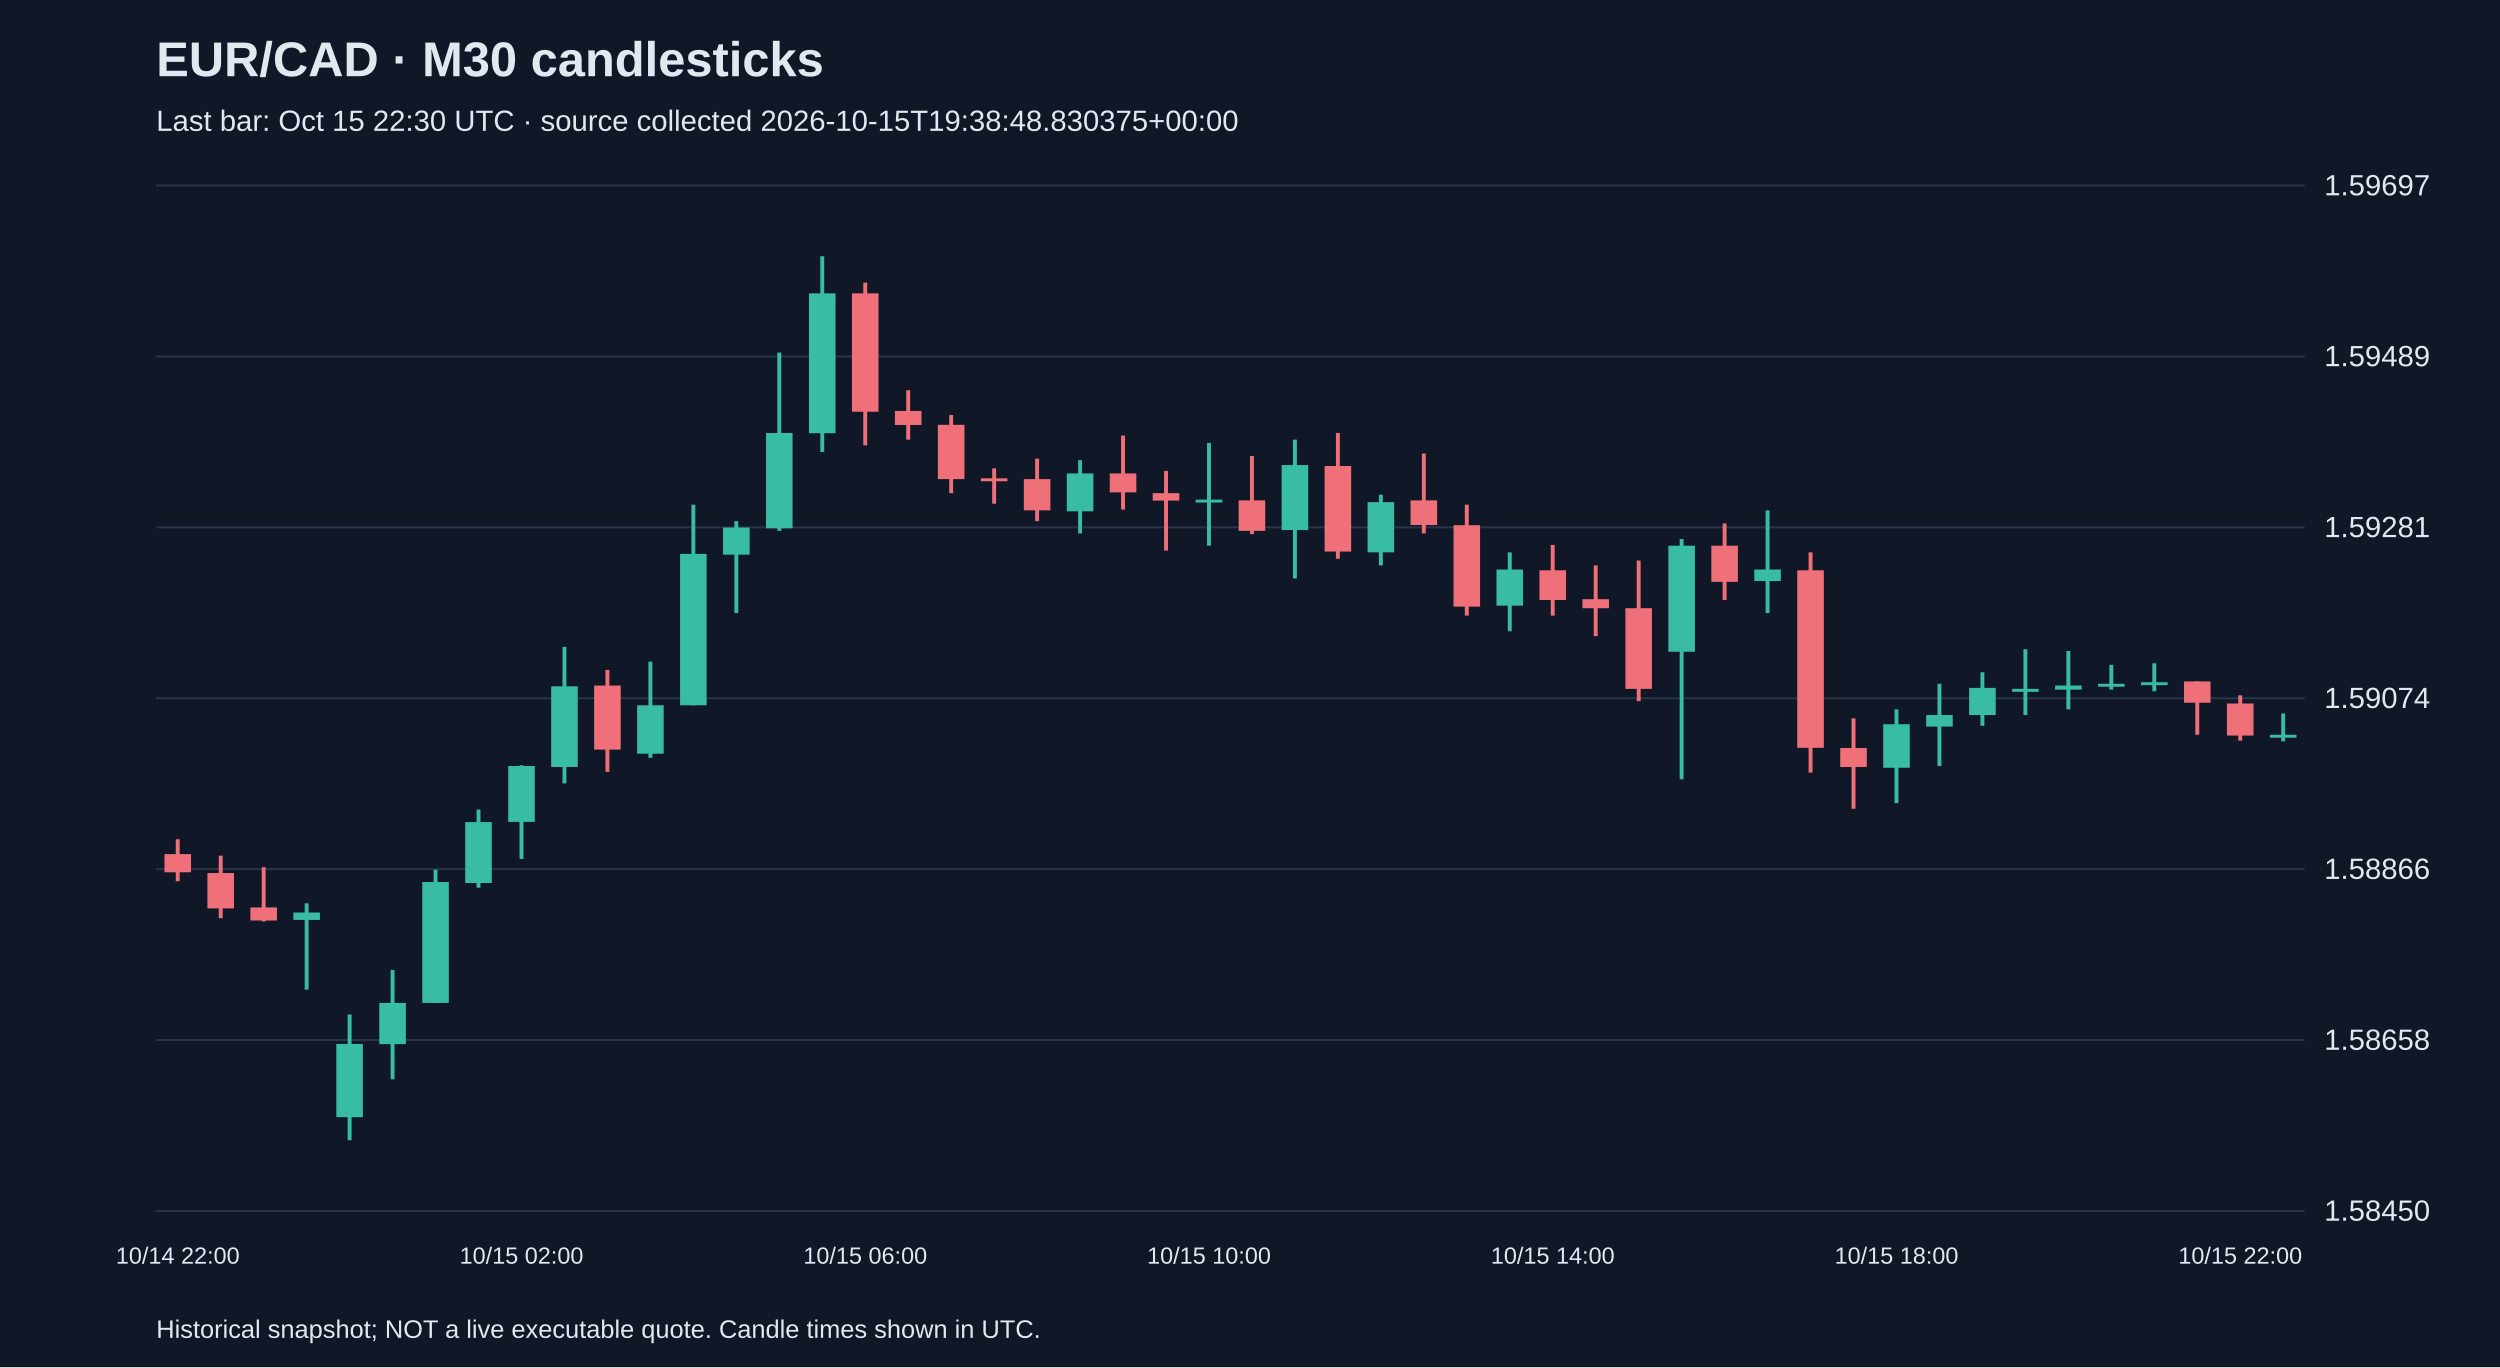
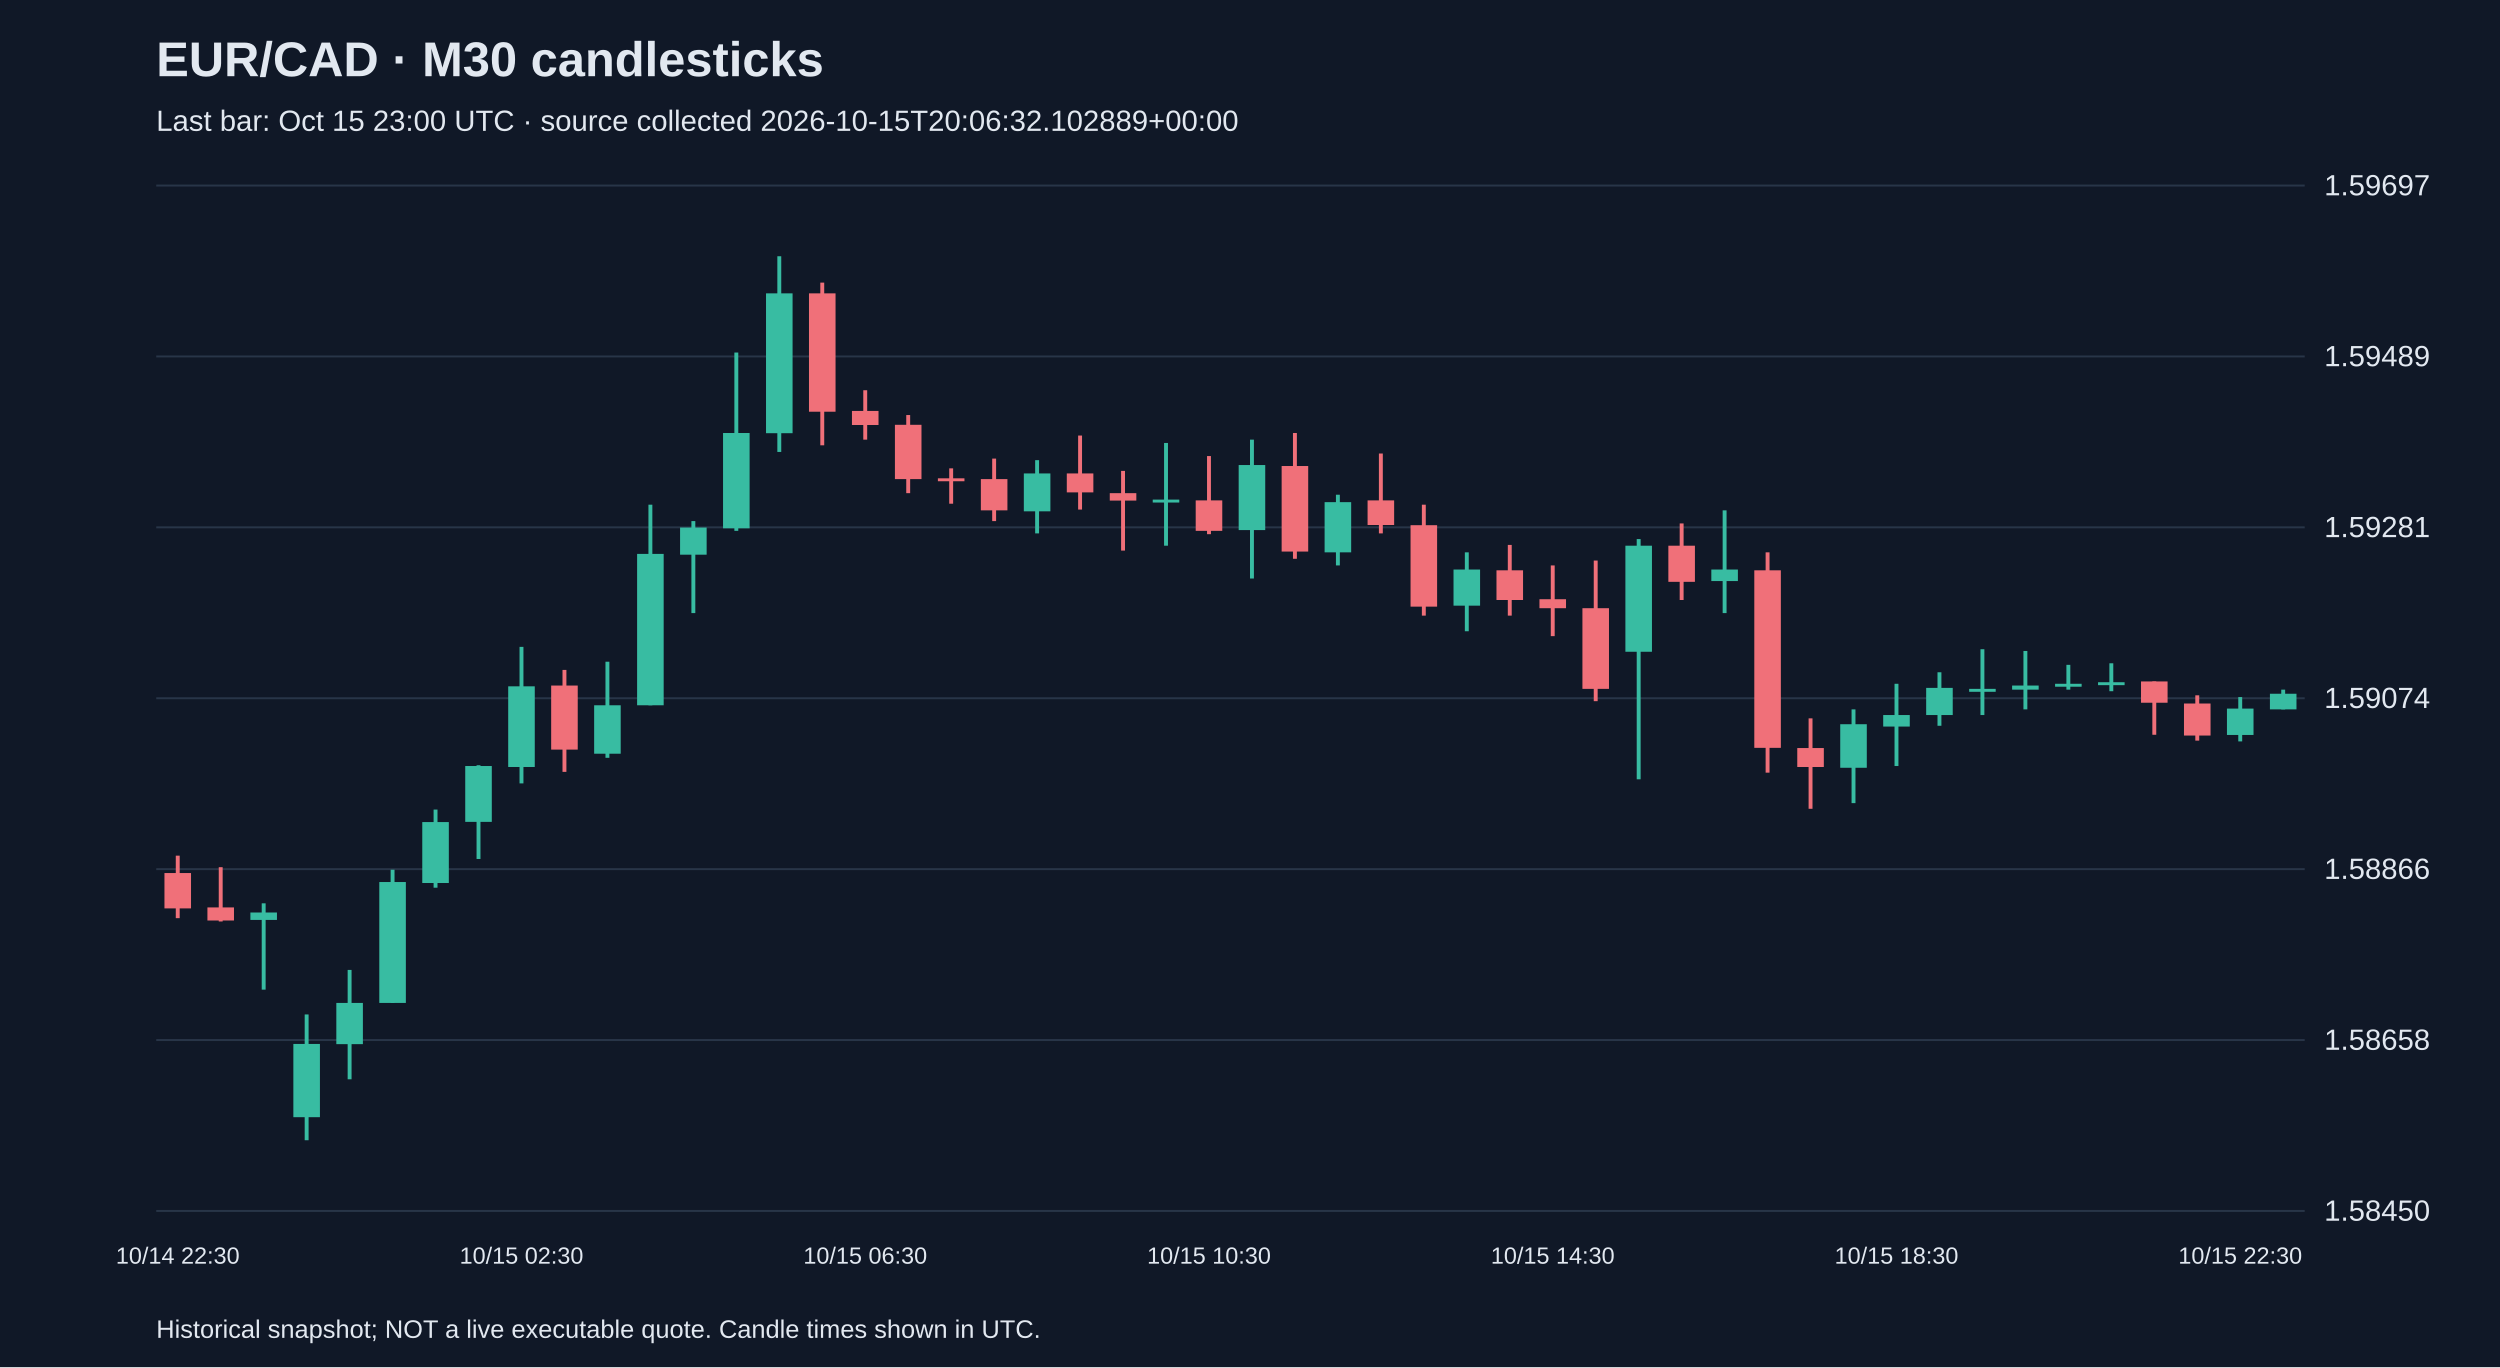
<svg xmlns="http://www.w3.org/2000/svg" viewBox="0 0 1280 700">
  <rect width="100%" height="100%" fill="#101827" />
  <style>text{font-family:Arial,sans-serif;fill:#e2e8f0}</style>
  <text x="80" y="39" font-size="25" font-weight="bold">EUR/CAD · M30 candlesticks</text>
-   <text x="80" y="67" font-size="15" fill="#a6b1c5">Last bar: Oct 15 22:30 UTC · source collected 2026-10-15T19:38:48.830375+00:00</text>
+   <text x="80" y="67" font-size="15" fill="#a6b1c5">Last bar: Oct 15 23:00 UTC · source collected 2026-10-15T20:06:32.102889+00:00</text>
  <line x1="80" y1="620.0" x2="1180" y2="620.0" stroke="#283548" />
  <text x="1190" y="625.0" font-size="15">1.58450</text>
  <line x1="80" y1="532.5" x2="1180" y2="532.5" stroke="#283548" />
  <text x="1190" y="537.5" font-size="15">1.58658</text>
  <line x1="80" y1="445.0" x2="1180" y2="445.0" stroke="#283548" />
  <text x="1190" y="450.0" font-size="15">1.58866</text>
  <line x1="80" y1="357.5" x2="1180" y2="357.5" stroke="#283548" />
  <text x="1190" y="362.5" font-size="15">1.59074</text>
  <line x1="80" y1="270.0" x2="1180" y2="270.0" stroke="#283548" />
  <text x="1190" y="275.0" font-size="15">1.59281</text>
  <line x1="80" y1="182.5" x2="1180" y2="182.5" stroke="#283548" />
  <text x="1190" y="187.5" font-size="15">1.59489</text>
  <line x1="80" y1="95.0" x2="1180" y2="95.0" stroke="#283548" />
  <text x="1190" y="100.0" font-size="15">1.59697</text>
-   <line x1="91.0" y1="429.7" x2="91.0" y2="451.2" stroke="#f07079" stroke-width="2" />
-   <rect x="84.2" y="437.3" width="13.6" height="9.3" fill="#f07079" />
-   <text x="91.0" y="647" text-anchor="middle" font-size="12">10/14 22:00</text>
-   <line x1="113.0" y1="438.1" x2="113.0" y2="470.1" stroke="#f07079" stroke-width="2" />
-   <rect x="106.2" y="447.0" width="13.6" height="18.1" fill="#f07079" />
-   <line x1="135.0" y1="444.0" x2="135.0" y2="471.8" stroke="#f07079" stroke-width="2" />
-   <rect x="128.2" y="464.6" width="13.6" height="6.7" fill="#f07079" />
-   <line x1="157.0" y1="462.5" x2="157.0" y2="506.7" stroke="#38bca2" stroke-width="2" />
-   <rect x="150.2" y="467.2" width="13.6" height="3.8" fill="#38bca2" />
-   <line x1="179.0" y1="519.4" x2="179.0" y2="583.8" stroke="#38bca2" stroke-width="2" />
-   <rect x="172.2" y="534.5" width="13.6" height="37.5" fill="#38bca2" />
-   <line x1="201.0" y1="496.6" x2="201.0" y2="552.6" stroke="#38bca2" stroke-width="2" />
-   <rect x="194.2" y="513.5" width="13.6" height="21.1" fill="#38bca2" />
-   <line x1="223.0" y1="445.3" x2="223.0" y2="513.5" stroke="#38bca2" stroke-width="2" />
-   <rect x="216.2" y="451.6" width="13.6" height="61.9" fill="#38bca2" />
-   <line x1="245.0" y1="414.5" x2="245.0" y2="454.5" stroke="#38bca2" stroke-width="2" />
-   <rect x="238.2" y="420.9" width="13.6" height="31.2" fill="#38bca2" />
-   <line x1="267.0" y1="391.8" x2="267.0" y2="439.8" stroke="#38bca2" stroke-width="2" />
-   <rect x="260.2" y="392.2" width="13.6" height="28.6" fill="#38bca2" />
-   <text x="267.0" y="647" text-anchor="middle" font-size="12">10/15 02:00</text>
-   <line x1="289.0" y1="331.2" x2="289.0" y2="401.1" stroke="#38bca2" stroke-width="2" />
-   <rect x="282.2" y="351.4" width="13.6" height="41.3" fill="#38bca2" />
-   <line x1="311.0" y1="343.0" x2="311.0" y2="395.2" stroke="#f07079" stroke-width="2" />
-   <rect x="304.2" y="351.0" width="13.6" height="32.8" fill="#f07079" />
-   <line x1="333.0" y1="338.8" x2="333.0" y2="388.0" stroke="#38bca2" stroke-width="2" />
-   <rect x="326.2" y="361.1" width="13.6" height="24.8" fill="#38bca2" />
-   <line x1="355.0" y1="258.4" x2="355.0" y2="361.1" stroke="#38bca2" stroke-width="2" />
-   <rect x="348.2" y="283.6" width="13.6" height="77.5" fill="#38bca2" />
-   <line x1="377.0" y1="266.8" x2="377.0" y2="313.9" stroke="#38bca2" stroke-width="2" />
-   <rect x="370.2" y="270.1" width="13.6" height="13.9" fill="#38bca2" />
-   <line x1="399.0" y1="180.5" x2="399.0" y2="271.8" stroke="#38bca2" stroke-width="2" />
-   <rect x="392.2" y="221.7" width="13.6" height="48.8" fill="#38bca2" />
-   <line x1="421.0" y1="131.2" x2="421.0" y2="231.4" stroke="#38bca2" stroke-width="2" />
-   <rect x="414.2" y="150.2" width="13.6" height="71.6" fill="#38bca2" />
-   <line x1="443.0" y1="144.7" x2="443.0" y2="228.0" stroke="#f07079" stroke-width="2" />
-   <rect x="436.2" y="150.2" width="13.6" height="60.6" fill="#f07079" />
-   <text x="443.0" y="647" text-anchor="middle" font-size="12">10/15 06:00</text>
-   <line x1="465.0" y1="199.8" x2="465.0" y2="225.1" stroke="#f07079" stroke-width="2" />
-   <rect x="458.2" y="210.4" width="13.6" height="7.2" fill="#f07079" />
-   <line x1="487.0" y1="212.5" x2="487.0" y2="252.5" stroke="#f07079" stroke-width="2" />
-   <rect x="480.2" y="217.5" width="13.6" height="27.8" fill="#f07079" />
-   <line x1="509.0" y1="239.8" x2="509.0" y2="257.9" stroke="#f07079" stroke-width="2" />
-   <rect x="502.2" y="244.9" width="13.6" height="1.5" fill="#f07079" />
-   <line x1="531.0" y1="234.8" x2="531.0" y2="266.8" stroke="#f07079" stroke-width="2" />
-   <rect x="524.2" y="245.3" width="13.6" height="16.0" fill="#f07079" />
-   <line x1="553.0" y1="235.6" x2="553.0" y2="273.1" stroke="#38bca2" stroke-width="2" />
-   <rect x="546.2" y="242.4" width="13.6" height="19.4" fill="#38bca2" />
-   <line x1="575.0" y1="223.0" x2="575.0" y2="260.9" stroke="#f07079" stroke-width="2" />
-   <rect x="568.2" y="242.4" width="13.6" height="9.7" fill="#f07079" />
-   <line x1="597.0" y1="241.1" x2="597.0" y2="281.9" stroke="#f07079" stroke-width="2" />
-   <rect x="590.2" y="252.5" width="13.6" height="3.8" fill="#f07079" />
-   <line x1="619.0" y1="226.8" x2="619.0" y2="279.4" stroke="#38bca2" stroke-width="2" />
-   <rect x="612.2" y="255.8" width="13.6" height="1.5" fill="#38bca2" />
-   <text x="619.0" y="647" text-anchor="middle" font-size="12">10/15 10:00</text>
-   <line x1="641.0" y1="233.5" x2="641.0" y2="273.5" stroke="#f07079" stroke-width="2" />
-   <rect x="634.2" y="256.2" width="13.6" height="15.6" fill="#f07079" />
-   <line x1="663.0" y1="225.1" x2="663.0" y2="296.2" stroke="#38bca2" stroke-width="2" />
-   <rect x="656.2" y="238.1" width="13.6" height="33.3" fill="#38bca2" />
-   <line x1="685.0" y1="221.7" x2="685.0" y2="286.1" stroke="#f07079" stroke-width="2" />
-   <rect x="678.2" y="238.6" width="13.6" height="43.8" fill="#f07079" />
-   <line x1="707.0" y1="253.3" x2="707.0" y2="289.5" stroke="#38bca2" stroke-width="2" />
-   <rect x="700.2" y="257.1" width="13.6" height="25.7" fill="#38bca2" />
-   <line x1="729.0" y1="232.2" x2="729.0" y2="273.1" stroke="#f07079" stroke-width="2" />
-   <rect x="722.2" y="256.2" width="13.6" height="12.6" fill="#f07079" />
-   <line x1="751.0" y1="258.4" x2="751.0" y2="315.2" stroke="#f07079" stroke-width="2" />
-   <rect x="744.2" y="268.9" width="13.6" height="41.7" fill="#f07079" />
-   <line x1="773.0" y1="282.8" x2="773.0" y2="323.2" stroke="#38bca2" stroke-width="2" />
-   <rect x="766.2" y="291.6" width="13.6" height="18.5" fill="#38bca2" />
-   <line x1="795.0" y1="279.0" x2="795.0" y2="315.2" stroke="#f07079" stroke-width="2" />
-   <rect x="788.2" y="292.0" width="13.6" height="15.2" fill="#f07079" />
-   <text x="795.0" y="647" text-anchor="middle" font-size="12">10/15 14:00</text>
-   <line x1="817.0" y1="289.5" x2="817.0" y2="325.7" stroke="#f07079" stroke-width="2" />
-   <rect x="810.2" y="306.8" width="13.6" height="4.6" fill="#f07079" />
-   <line x1="839.0" y1="287.0" x2="839.0" y2="359.0" stroke="#f07079" stroke-width="2" />
-   <rect x="832.2" y="311.4" width="13.6" height="41.3" fill="#f07079" />
-   <line x1="861.0" y1="276.0" x2="861.0" y2="399.0" stroke="#38bca2" stroke-width="2" />
-   <rect x="854.2" y="279.4" width="13.6" height="54.3" fill="#38bca2" />
-   <line x1="883.0" y1="268.0" x2="883.0" y2="307.2" stroke="#f07079" stroke-width="2" />
-   <rect x="876.2" y="279.4" width="13.6" height="18.5" fill="#f07079" />
-   <line x1="905.0" y1="261.3" x2="905.0" y2="313.9" stroke="#38bca2" stroke-width="2" />
-   <rect x="898.2" y="291.6" width="13.6" height="5.9" fill="#38bca2" />
-   <line x1="927.0" y1="282.8" x2="927.0" y2="395.6" stroke="#f07079" stroke-width="2" />
-   <rect x="920.2" y="292.0" width="13.6" height="90.9" fill="#f07079" />
-   <line x1="949.0" y1="367.8" x2="949.0" y2="414.1" stroke="#f07079" stroke-width="2" />
-   <rect x="942.2" y="383.0" width="13.6" height="9.7" fill="#f07079" />
-   <line x1="971.0" y1="363.2" x2="971.0" y2="411.2" stroke="#38bca2" stroke-width="2" />
-   <rect x="964.2" y="370.8" width="13.6" height="22.3" fill="#38bca2" />
-   <text x="971.0" y="647" text-anchor="middle" font-size="12">10/15 18:00</text>
-   <line x1="993.0" y1="350.1" x2="993.0" y2="392.2" stroke="#38bca2" stroke-width="2" />
-   <rect x="986.2" y="366.1" width="13.6" height="5.9" fill="#38bca2" />
-   <line x1="1015.0" y1="344.2" x2="1015.0" y2="371.6" stroke="#38bca2" stroke-width="2" />
-   <rect x="1008.2" y="352.2" width="13.6" height="13.9" fill="#38bca2" />
-   <line x1="1037.0" y1="332.4" x2="1037.0" y2="366.1" stroke="#38bca2" stroke-width="2" />
-   <rect x="1030.2" y="352.7" width="13.6" height="1.5" fill="#38bca2" />
-   <line x1="1059.0" y1="333.3" x2="1059.0" y2="363.2" stroke="#38bca2" stroke-width="2" />
-   <rect x="1052.2" y="351.0" width="13.6" height="2.1" fill="#38bca2" />
-   <line x1="1081.0" y1="340.4" x2="1081.0" y2="353.1" stroke="#38bca2" stroke-width="2" />
-   <rect x="1074.2" y="350.1" width="13.6" height="1.5" fill="#38bca2" />
-   <line x1="1103.0" y1="339.6" x2="1103.0" y2="353.9" stroke="#38bca2" stroke-width="2" />
-   <rect x="1096.2" y="349.3" width="13.6" height="1.5" fill="#38bca2" />
-   <line x1="1125.0" y1="348.9" x2="1125.0" y2="376.2" stroke="#f07079" stroke-width="2" />
-   <rect x="1118.2" y="348.9" width="13.6" height="10.9" fill="#f07079" />
-   <line x1="1147.0" y1="356.0" x2="1147.0" y2="379.2" stroke="#f07079" stroke-width="2" />
-   <rect x="1140.2" y="360.2" width="13.6" height="16.4" fill="#f07079" />
-   <text x="1147.0" y="647" text-anchor="middle" font-size="12">10/15 22:00</text>
-   <line x1="1169.0" y1="365.3" x2="1169.0" y2="379.6" stroke="#38bca2" stroke-width="2" />
-   <rect x="1162.2" y="376.2" width="13.6" height="1.5" fill="#38bca2" />
+   <line x1="91.0" y1="438.1" x2="91.0" y2="470.1" stroke="#f07079" stroke-width="2" />
+   <rect x="84.2" y="447.0" width="13.6" height="18.1" fill="#f07079" />
+   <text x="91.0" y="647" text-anchor="middle" font-size="12">10/14 22:30</text>
+   <line x1="113.0" y1="444.0" x2="113.0" y2="471.8" stroke="#f07079" stroke-width="2" />
+   <rect x="106.2" y="464.6" width="13.6" height="6.7" fill="#f07079" />
+   <line x1="135.0" y1="462.5" x2="135.0" y2="506.7" stroke="#38bca2" stroke-width="2" />
+   <rect x="128.2" y="467.2" width="13.6" height="3.8" fill="#38bca2" />
+   <line x1="157.0" y1="519.4" x2="157.0" y2="583.8" stroke="#38bca2" stroke-width="2" />
+   <rect x="150.2" y="534.5" width="13.6" height="37.5" fill="#38bca2" />
+   <line x1="179.0" y1="496.6" x2="179.0" y2="552.6" stroke="#38bca2" stroke-width="2" />
+   <rect x="172.2" y="513.5" width="13.6" height="21.1" fill="#38bca2" />
+   <line x1="201.0" y1="445.3" x2="201.0" y2="513.5" stroke="#38bca2" stroke-width="2" />
+   <rect x="194.2" y="451.6" width="13.6" height="61.9" fill="#38bca2" />
+   <line x1="223.0" y1="414.5" x2="223.0" y2="454.5" stroke="#38bca2" stroke-width="2" />
+   <rect x="216.2" y="420.9" width="13.6" height="31.2" fill="#38bca2" />
+   <line x1="245.0" y1="391.8" x2="245.0" y2="439.8" stroke="#38bca2" stroke-width="2" />
+   <rect x="238.2" y="392.2" width="13.6" height="28.6" fill="#38bca2" />
+   <line x1="267.0" y1="331.2" x2="267.0" y2="401.1" stroke="#38bca2" stroke-width="2" />
+   <rect x="260.2" y="351.4" width="13.6" height="41.3" fill="#38bca2" />
+   <text x="267.0" y="647" text-anchor="middle" font-size="12">10/15 02:30</text>
+   <line x1="289.0" y1="343.0" x2="289.0" y2="395.2" stroke="#f07079" stroke-width="2" />
+   <rect x="282.2" y="351.0" width="13.6" height="32.8" fill="#f07079" />
+   <line x1="311.0" y1="338.8" x2="311.0" y2="388.0" stroke="#38bca2" stroke-width="2" />
+   <rect x="304.2" y="361.1" width="13.6" height="24.8" fill="#38bca2" />
+   <line x1="333.0" y1="258.4" x2="333.0" y2="361.1" stroke="#38bca2" stroke-width="2" />
+   <rect x="326.2" y="283.6" width="13.6" height="77.5" fill="#38bca2" />
+   <line x1="355.0" y1="266.8" x2="355.0" y2="313.9" stroke="#38bca2" stroke-width="2" />
+   <rect x="348.2" y="270.1" width="13.6" height="13.9" fill="#38bca2" />
+   <line x1="377.0" y1="180.5" x2="377.0" y2="271.8" stroke="#38bca2" stroke-width="2" />
+   <rect x="370.2" y="221.7" width="13.6" height="48.8" fill="#38bca2" />
+   <line x1="399.0" y1="131.2" x2="399.0" y2="231.4" stroke="#38bca2" stroke-width="2" />
+   <rect x="392.2" y="150.2" width="13.6" height="71.6" fill="#38bca2" />
+   <line x1="421.0" y1="144.7" x2="421.0" y2="228.0" stroke="#f07079" stroke-width="2" />
+   <rect x="414.2" y="150.2" width="13.6" height="60.6" fill="#f07079" />
+   <line x1="443.0" y1="199.8" x2="443.0" y2="225.1" stroke="#f07079" stroke-width="2" />
+   <rect x="436.2" y="210.4" width="13.6" height="7.2" fill="#f07079" />
+   <text x="443.0" y="647" text-anchor="middle" font-size="12">10/15 06:30</text>
+   <line x1="465.0" y1="212.5" x2="465.0" y2="252.5" stroke="#f07079" stroke-width="2" />
+   <rect x="458.2" y="217.5" width="13.6" height="27.8" fill="#f07079" />
+   <line x1="487.0" y1="239.8" x2="487.0" y2="257.9" stroke="#f07079" stroke-width="2" />
+   <rect x="480.2" y="244.9" width="13.6" height="1.5" fill="#f07079" />
+   <line x1="509.0" y1="234.8" x2="509.0" y2="266.8" stroke="#f07079" stroke-width="2" />
+   <rect x="502.2" y="245.3" width="13.6" height="16.0" fill="#f07079" />
+   <line x1="531.0" y1="235.6" x2="531.0" y2="273.1" stroke="#38bca2" stroke-width="2" />
+   <rect x="524.2" y="242.4" width="13.6" height="19.4" fill="#38bca2" />
+   <line x1="553.0" y1="223.0" x2="553.0" y2="260.9" stroke="#f07079" stroke-width="2" />
+   <rect x="546.2" y="242.4" width="13.6" height="9.7" fill="#f07079" />
+   <line x1="575.0" y1="241.1" x2="575.0" y2="281.9" stroke="#f07079" stroke-width="2" />
+   <rect x="568.2" y="252.5" width="13.6" height="3.8" fill="#f07079" />
+   <line x1="597.0" y1="226.8" x2="597.0" y2="279.4" stroke="#38bca2" stroke-width="2" />
+   <rect x="590.2" y="255.8" width="13.6" height="1.5" fill="#38bca2" />
+   <line x1="619.0" y1="233.5" x2="619.0" y2="273.5" stroke="#f07079" stroke-width="2" />
+   <rect x="612.2" y="256.2" width="13.6" height="15.6" fill="#f07079" />
+   <text x="619.0" y="647" text-anchor="middle" font-size="12">10/15 10:30</text>
+   <line x1="641.0" y1="225.1" x2="641.0" y2="296.2" stroke="#38bca2" stroke-width="2" />
+   <rect x="634.2" y="238.1" width="13.6" height="33.3" fill="#38bca2" />
+   <line x1="663.0" y1="221.7" x2="663.0" y2="286.1" stroke="#f07079" stroke-width="2" />
+   <rect x="656.2" y="238.6" width="13.6" height="43.8" fill="#f07079" />
+   <line x1="685.0" y1="253.3" x2="685.0" y2="289.5" stroke="#38bca2" stroke-width="2" />
+   <rect x="678.2" y="257.1" width="13.6" height="25.7" fill="#38bca2" />
+   <line x1="707.0" y1="232.2" x2="707.0" y2="273.1" stroke="#f07079" stroke-width="2" />
+   <rect x="700.2" y="256.2" width="13.6" height="12.6" fill="#f07079" />
+   <line x1="729.0" y1="258.4" x2="729.0" y2="315.2" stroke="#f07079" stroke-width="2" />
+   <rect x="722.2" y="268.9" width="13.6" height="41.7" fill="#f07079" />
+   <line x1="751.0" y1="282.8" x2="751.0" y2="323.2" stroke="#38bca2" stroke-width="2" />
+   <rect x="744.2" y="291.6" width="13.6" height="18.5" fill="#38bca2" />
+   <line x1="773.0" y1="279.0" x2="773.0" y2="315.2" stroke="#f07079" stroke-width="2" />
+   <rect x="766.2" y="292.0" width="13.6" height="15.2" fill="#f07079" />
+   <line x1="795.0" y1="289.5" x2="795.0" y2="325.7" stroke="#f07079" stroke-width="2" />
+   <rect x="788.2" y="306.8" width="13.6" height="4.6" fill="#f07079" />
+   <text x="795.0" y="647" text-anchor="middle" font-size="12">10/15 14:30</text>
+   <line x1="817.0" y1="287.0" x2="817.0" y2="359.0" stroke="#f07079" stroke-width="2" />
+   <rect x="810.2" y="311.4" width="13.6" height="41.3" fill="#f07079" />
+   <line x1="839.0" y1="276.0" x2="839.0" y2="399.0" stroke="#38bca2" stroke-width="2" />
+   <rect x="832.2" y="279.4" width="13.6" height="54.3" fill="#38bca2" />
+   <line x1="861.0" y1="268.0" x2="861.0" y2="307.2" stroke="#f07079" stroke-width="2" />
+   <rect x="854.2" y="279.4" width="13.6" height="18.5" fill="#f07079" />
+   <line x1="883.0" y1="261.3" x2="883.0" y2="313.9" stroke="#38bca2" stroke-width="2" />
+   <rect x="876.2" y="291.6" width="13.6" height="5.9" fill="#38bca2" />
+   <line x1="905.0" y1="282.8" x2="905.0" y2="395.6" stroke="#f07079" stroke-width="2" />
+   <rect x="898.2" y="292.0" width="13.6" height="90.9" fill="#f07079" />
+   <line x1="927.0" y1="367.8" x2="927.0" y2="414.1" stroke="#f07079" stroke-width="2" />
+   <rect x="920.2" y="383.0" width="13.6" height="9.7" fill="#f07079" />
+   <line x1="949.0" y1="363.2" x2="949.0" y2="411.2" stroke="#38bca2" stroke-width="2" />
+   <rect x="942.2" y="370.8" width="13.6" height="22.3" fill="#38bca2" />
+   <line x1="971.0" y1="350.1" x2="971.0" y2="392.2" stroke="#38bca2" stroke-width="2" />
+   <rect x="964.2" y="366.1" width="13.6" height="5.9" fill="#38bca2" />
+   <text x="971.0" y="647" text-anchor="middle" font-size="12">10/15 18:30</text>
+   <line x1="993.0" y1="344.2" x2="993.0" y2="371.6" stroke="#38bca2" stroke-width="2" />
+   <rect x="986.2" y="352.2" width="13.6" height="13.9" fill="#38bca2" />
+   <line x1="1015.0" y1="332.4" x2="1015.0" y2="366.1" stroke="#38bca2" stroke-width="2" />
+   <rect x="1008.2" y="352.7" width="13.6" height="1.5" fill="#38bca2" />
+   <line x1="1037.0" y1="333.3" x2="1037.0" y2="363.2" stroke="#38bca2" stroke-width="2" />
+   <rect x="1030.2" y="351.0" width="13.6" height="2.1" fill="#38bca2" />
+   <line x1="1059.0" y1="340.4" x2="1059.0" y2="353.1" stroke="#38bca2" stroke-width="2" />
+   <rect x="1052.2" y="350.1" width="13.6" height="1.5" fill="#38bca2" />
+   <line x1="1081.0" y1="339.6" x2="1081.0" y2="353.9" stroke="#38bca2" stroke-width="2" />
+   <rect x="1074.2" y="349.3" width="13.6" height="1.5" fill="#38bca2" />
+   <line x1="1103.0" y1="348.9" x2="1103.0" y2="376.2" stroke="#f07079" stroke-width="2" />
+   <rect x="1096.2" y="348.9" width="13.6" height="10.9" fill="#f07079" />
+   <line x1="1125.0" y1="356.0" x2="1125.0" y2="379.2" stroke="#f07079" stroke-width="2" />
+   <rect x="1118.2" y="360.2" width="13.6" height="16.4" fill="#f07079" />
+   <line x1="1147.0" y1="356.9" x2="1147.0" y2="379.6" stroke="#38bca2" stroke-width="2" />
+   <rect x="1140.2" y="362.8" width="13.6" height="13.5" fill="#38bca2" />
+   <text x="1147.0" y="647" text-anchor="middle" font-size="12">10/15 22:30</text>
+   <line x1="1169.0" y1="353.1" x2="1169.0" y2="363.2" stroke="#38bca2" stroke-width="2" />
+   <rect x="1162.2" y="355.2" width="13.6" height="8.0" fill="#38bca2" />
  <text x="80" y="685" font-size="13">Historical snapshot; NOT a live executable quote. Candle times shown in UTC.</text>
</svg>
